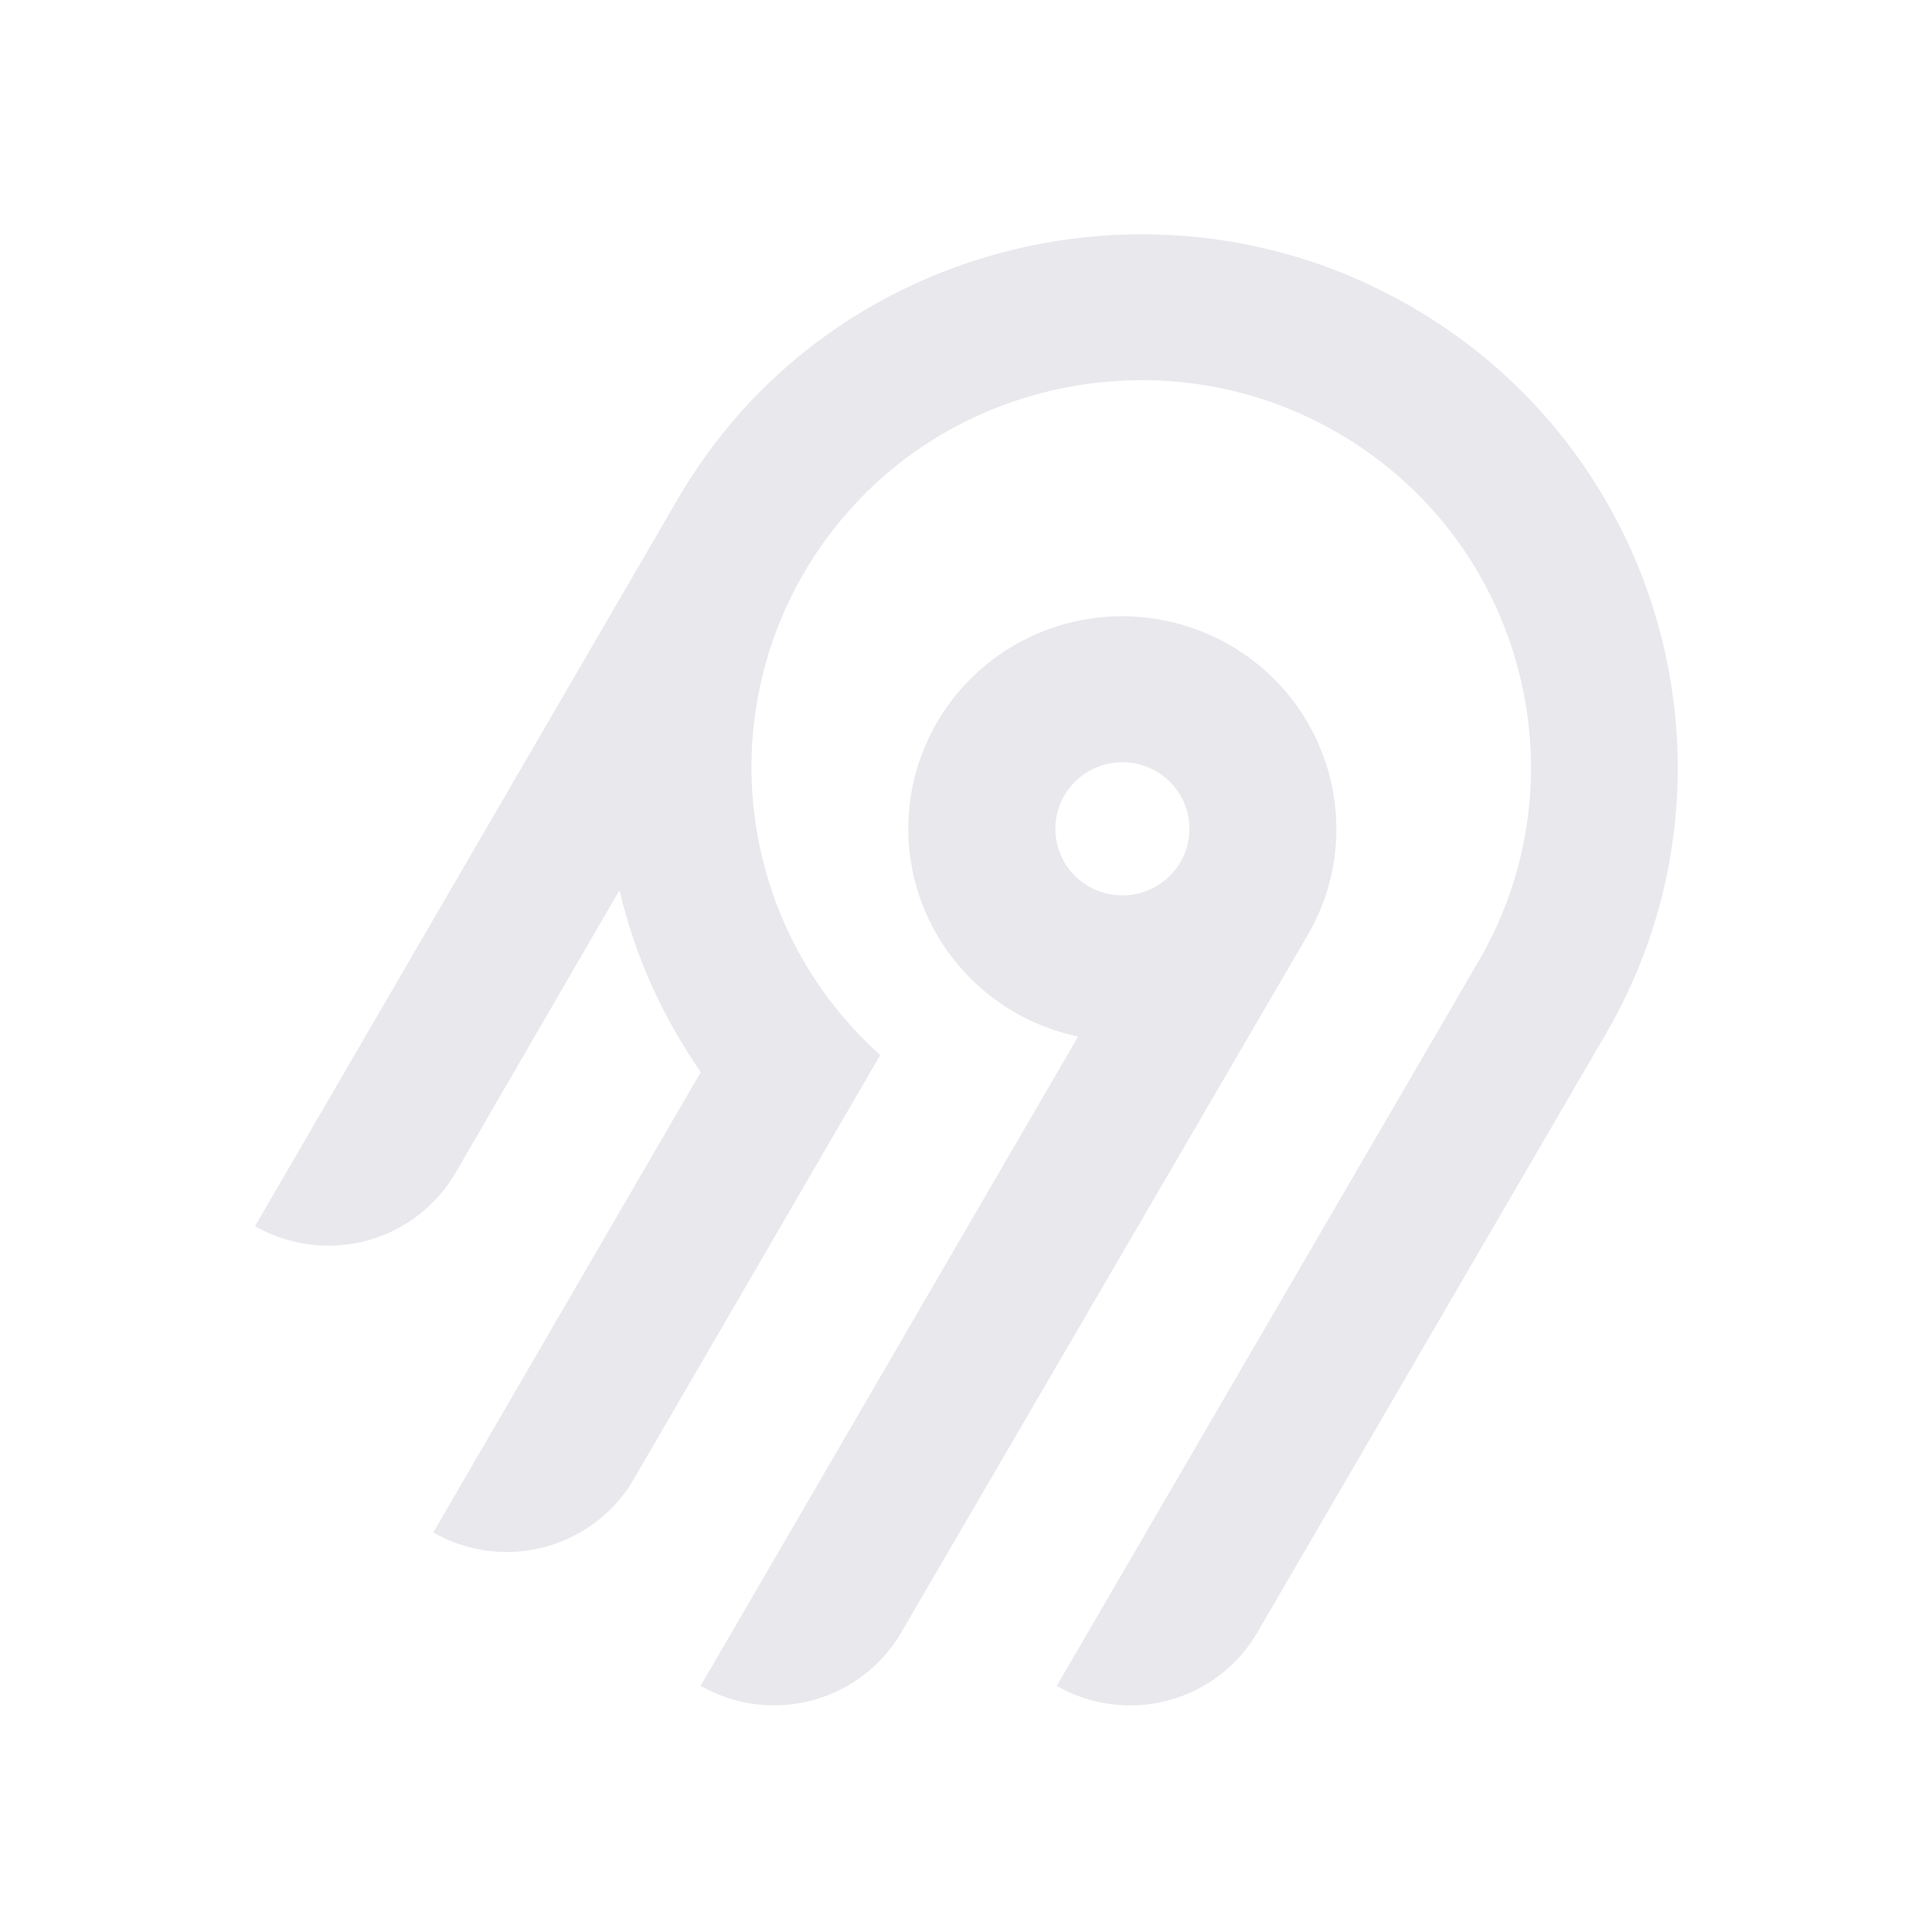
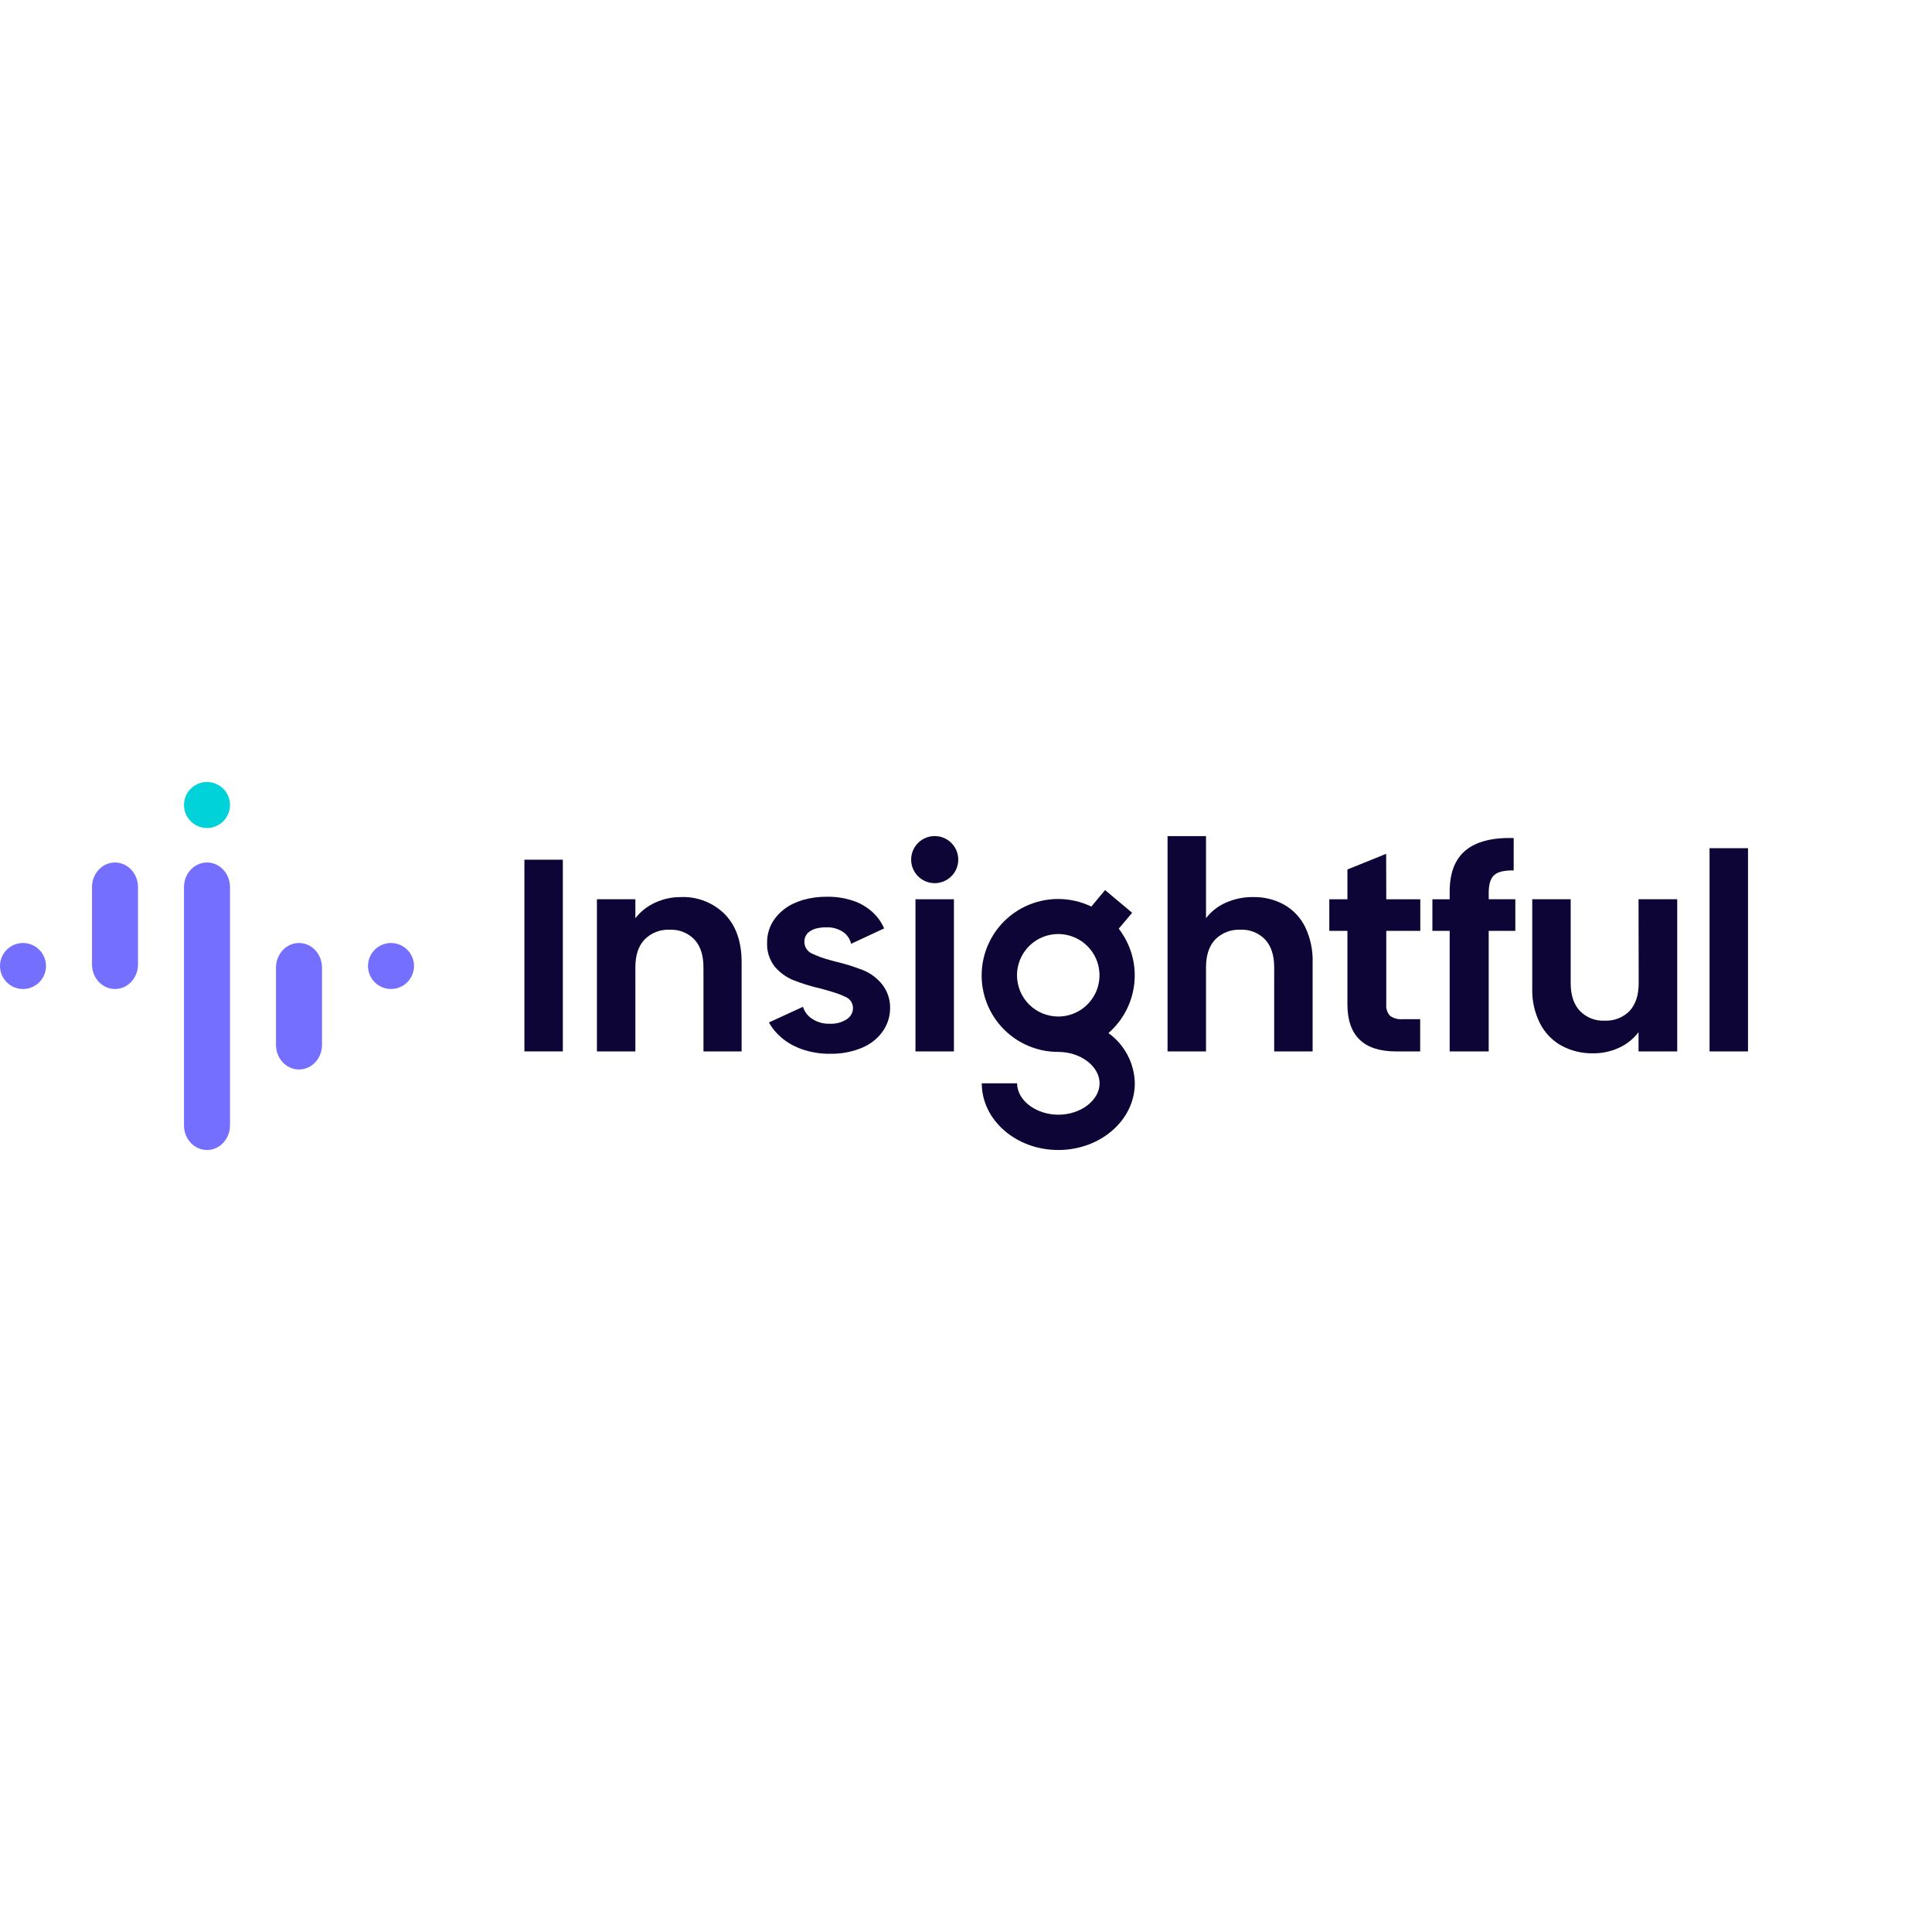
- <svg xmlns="http://www.w3.org/2000/svg" width="250" height="250" fill="none">
-   <path fill="#e8e8ed" fill-rule="evenodd" d="M95.775 53.416c20.364-22.88 54.087-29.592 81.811-16.385 36.836 17.549 50.274 62.252 30.219 96.734l-45.115 77.487a18.994 18.994 0 0 1-11.536 8.784 19.12 19.12 0 0 1-14.412-1.878l54.62-93.829c14.55-25.027 4.818-57.467-21.888-70.24-20.038-9.583-44.533-4.795-59.336 11.685a50.008 50.008 0 0 0-12.902 32.877 49.989 49.989 0 0 0 16.664 37.87l-31.887 54.875a18.917 18.917 0 0 1-4.885 5.534 19.041 19.041 0 0 1-6.647 3.255 19.13 19.13 0 0 1-7.395.482 19.087 19.087 0 0 1-7.018-2.365l34.617-59.575a68.424 68.424 0 0 1-10.524-23.544l-21.213 36.579a18.994 18.994 0 0 1-11.535 8.784A19.123 19.123 0 0 1 33 158.668l54.856-94.356a70.296 70.296 0 0 1 7.919-10.896Zm63.314 30.034c13.211 7.577 17.774 24.427 10.13 37.54l-52.603 90.251a18.997 18.997 0 0 1-11.536 8.784 19.122 19.122 0 0 1-14.412-1.878l48.843-84.024a27.778 27.778 0 0 1-10.825-4.847 27.545 27.545 0 0 1-7.783-8.907 27.344 27.344 0 0 1-3.307-11.326 27.293 27.293 0 0 1 1.776-11.66 27.454 27.454 0 0 1 6.533-9.846 27.703 27.703 0 0 1 10.087-6.222 27.858 27.858 0 0 1 23.097 2.135Zm-19.134 16.961a8.645 8.645 0 0 0-2.232 2.529h-.003a8.565 8.565 0 0 0 .632 9.556 8.68 8.68 0 0 0 4.097 2.915 8.738 8.738 0 0 0 5.036.163 8.692 8.692 0 0 0 4.279-2.642 8.59 8.59 0 0 0 2.079-4.558 8.563 8.563 0 0 0-.821-4.938 8.645 8.645 0 0 0-3.444-3.652 8.72 8.72 0 0 0-6.586-.86 8.7 8.7 0 0 0-3.037 1.487Z" clip-rule="evenodd" />
+ <svg xmlns="http://www.w3.org/2000/svg" width="250" height="250" viewBox="0 0 126 24" fill="none">
+   <path d="M60.959 6.598C61.807 6.598 62.495 5.911 62.495 5.062C62.495 4.214 61.807 3.526 60.959 3.526C60.111 3.526 59.423 4.214 59.423 5.062C59.423 5.911 60.111 6.598 60.959 6.598Z" fill="#0D0536" />
+   <path d="M36.707 5.068H34.2V17.569H36.707V5.068Z" fill="#0D0536" />
+   <path d="M44.417 7.505C43.83 7.499 43.25 7.624 42.717 7.871C42.216 8.102 41.777 8.448 41.437 8.882V7.647H38.93V17.571H41.437V12.088C41.437 11.301 41.637 10.696 42.037 10.273C42.249 10.057 42.505 9.889 42.788 9.779C43.07 9.669 43.372 9.62 43.675 9.635C43.974 9.62 44.272 9.669 44.551 9.779C44.829 9.889 45.081 10.057 45.289 10.273C45.681 10.696 45.878 11.301 45.878 12.088V17.571H48.366V11.75C48.366 10.414 48.001 9.372 47.271 8.624C46.898 8.25 46.453 7.958 45.961 7.766C45.47 7.573 44.944 7.484 44.417 7.505Z" fill="#0D0536" />
+   <path d="M58.05 14.741C58.052 15.29 57.881 15.827 57.561 16.274C57.228 16.738 56.772 17.1 56.245 17.32L56.2 17.342C55.543 17.609 54.839 17.739 54.131 17.724C53.498 17.733 52.868 17.629 52.272 17.417C52.161 17.379 52.053 17.335 51.947 17.285C51.344 17.025 50.817 16.616 50.416 16.096C50.317 15.964 50.227 15.826 50.147 15.682L52.369 14.66C52.457 14.953 52.638 15.209 52.885 15.389C53.242 15.65 53.676 15.783 54.117 15.765C54.512 15.785 54.902 15.681 55.234 15.467C55.272 15.441 55.308 15.412 55.341 15.381C55.433 15.301 55.505 15.203 55.555 15.092C55.605 14.982 55.63 14.862 55.629 14.741C55.63 14.584 55.583 14.431 55.495 14.302C55.407 14.172 55.282 14.072 55.137 14.014C54.962 13.929 54.782 13.855 54.599 13.791L54.381 13.718C54.22 13.667 54.042 13.616 53.843 13.56L53.574 13.484C52.955 13.344 52.347 13.159 51.756 12.93C51.285 12.74 50.867 12.439 50.537 12.053C50.179 11.602 49.998 11.036 50.029 10.461C50.024 9.921 50.19 9.394 50.502 8.954C50.847 8.476 51.318 8.103 51.863 7.878C52.024 7.808 52.188 7.747 52.355 7.695C52.874 7.547 53.411 7.476 53.951 7.483C54.53 7.476 55.107 7.567 55.656 7.752C56.067 7.889 56.448 8.102 56.781 8.379C57.163 8.693 57.464 9.094 57.66 9.549L55.508 10.552C55.442 10.265 55.28 10.009 55.048 9.826C54.709 9.58 54.296 9.457 53.878 9.479C53.655 9.475 53.432 9.502 53.216 9.557C53.078 9.595 52.947 9.654 52.826 9.732C52.71 9.806 52.615 9.909 52.55 10.031C52.486 10.154 52.455 10.29 52.46 10.428C52.459 10.591 52.507 10.75 52.596 10.885C52.686 11.021 52.814 11.127 52.963 11.19C53.327 11.363 53.706 11.502 54.096 11.604L54.521 11.72C55.125 11.862 55.718 12.048 56.296 12.274C56.764 12.467 57.178 12.771 57.502 13.162C57.866 13.606 58.061 14.166 58.05 14.741Z" fill="#0D0536" />
+   <path d="M62.212 7.647H59.705V17.571H62.212V7.647Z" fill="#0D0536" />
+   <path d="M83.739 7.996C83.125 7.661 82.435 7.492 81.735 7.504C81.119 7.495 80.507 7.62 79.944 7.87C79.435 8.093 78.991 8.441 78.653 8.881V3.528H76.145V17.57H78.653V12.088C78.653 11.3 78.854 10.694 79.252 10.272C79.466 10.056 79.722 9.888 80.005 9.778C80.287 9.668 80.59 9.619 80.893 9.635C81.192 9.619 81.491 9.668 81.77 9.778C82.048 9.888 82.3 10.056 82.507 10.272C82.9 10.694 83.099 11.3 83.099 12.088V17.57H85.606V11.749C85.628 10.953 85.459 10.164 85.114 9.446C84.812 8.836 84.333 8.331 83.739 7.996Z" fill="#0D0536" />
+   <path d="M90.401 4.684L87.875 5.706V7.648H86.694V9.708H87.875V14.491C87.875 16.543 88.931 17.57 91.044 17.571H92.62V15.468H91.458C91.171 15.493 90.885 15.414 90.651 15.245C90.563 15.147 90.496 15.032 90.454 14.907C90.412 14.782 90.397 14.649 90.409 14.518V9.708H92.628V7.648H90.409L90.401 4.684Z" fill="#0D0536" />
+   <path d="M97.089 7.236C97.089 6.673 97.207 6.286 97.447 6.071C97.686 5.856 98.108 5.756 98.719 5.767V3.653C97.32 3.617 96.275 3.886 95.582 4.46C94.89 5.033 94.544 5.93 94.544 7.15V7.65H93.417V9.71H94.544V17.571H97.089V9.708H98.826V7.647H97.089V7.236Z" fill="#0D0536" />
+   <path d="M106.871 13.111C106.871 13.899 106.672 14.504 106.28 14.929C106.069 15.145 105.814 15.313 105.533 15.422C105.252 15.532 104.951 15.58 104.649 15.564C104.351 15.58 104.052 15.531 103.774 15.421C103.495 15.312 103.244 15.144 103.036 14.929C102.636 14.504 102.436 13.898 102.436 13.111V7.647H99.929V13.469C99.907 14.261 100.082 15.045 100.44 15.752C100.753 16.364 101.242 16.869 101.844 17.202C102.477 17.539 103.187 17.709 103.904 17.695C104.489 17.7 105.067 17.575 105.596 17.329C106.094 17.1 106.529 16.753 106.861 16.317V17.571H109.384V7.647H106.861L106.871 13.111Z" fill="#0D0536" />
+   <path d="M114 4.317H111.493V17.571H114V4.317Z" fill="#0D0536" />
+   <path d="M74.004 12.605C74.003 11.505 73.636 10.437 72.96 9.568L73.834 8.53L72.07 7.048L71.174 8.124C70.498 7.798 69.758 7.629 69.008 7.629C68.258 7.629 67.518 7.798 66.842 8.124C66.167 8.449 65.573 8.923 65.106 9.51C64.639 10.096 64.31 10.781 64.144 11.512C63.978 12.243 63.979 13.003 64.147 13.734C64.315 14.464 64.646 15.148 65.115 15.733C65.584 16.319 66.178 16.791 66.855 17.115C67.531 17.438 68.272 17.605 69.022 17.603C70.477 17.603 71.712 18.542 71.712 19.65C71.712 20.759 70.48 21.698 69.022 21.698C67.564 21.698 66.332 20.761 66.332 19.65H64.029C64.029 22.05 66.267 24 69.019 24C71.771 24 74.009 22.05 74.009 19.65C73.997 19.008 73.835 18.378 73.537 17.809C73.238 17.241 72.811 16.749 72.29 16.374C72.829 15.905 73.261 15.326 73.557 14.676C73.853 14.026 74.005 13.32 74.004 12.605ZM66.326 12.605C66.326 12.073 66.484 11.553 66.78 11.111C67.075 10.668 67.496 10.324 67.987 10.12C68.478 9.917 69.019 9.863 69.541 9.967C70.063 10.071 70.542 10.327 70.918 10.703C71.295 11.079 71.551 11.559 71.655 12.081C71.758 12.602 71.705 13.143 71.502 13.635C71.298 14.126 70.953 14.546 70.511 14.842C70.069 15.138 69.548 15.295 69.016 15.295C68.303 15.295 67.619 15.012 67.114 14.508C66.61 14.003 66.326 13.319 66.326 12.605Z" fill="#0D0536" />
+   <path d="M12 6.851C12 5.967 12.672 5.25 13.5 5.25C14.328 5.25 15 5.967 15 6.851V22.399C15 23.283 14.328 24 13.5 24C12.672 24 12 23.283 12 22.399V6.851Z" fill="#746FFF" />
+   <path d="M18 12.104C18 11.218 18.672 10.5 19.5 10.5C20.328 10.5 21 11.218 21 12.104V17.146C21 18.032 20.328 18.75 19.5 18.75C18.672 18.75 18 18.032 18 17.146V12.104Z" fill="#746FFF" />
+   <path d="M6 6.854C6 5.968 6.672 5.25 7.5 5.25C8.328 5.25 9 5.968 9 6.854V11.896C9 12.782 8.328 13.5 7.5 13.5C6.672 13.5 6 12.782 6 11.896V6.854Z" fill="#746FFF" />
+   <path d="M0 12C0 11.172 0.672 10.5 1.5 10.5C2.328 10.5 3 11.172 3 12C3 12.828 2.328 13.5 1.5 13.5C0.672 13.5 0 12.828 0 12Z" fill="#746FFF" />
+   <path d="M24 12C24 11.172 24.672 10.5 25.5 10.5C26.328 10.5 27 11.172 27 12C27 12.828 26.328 13.5 25.5 13.5C24.672 13.5 24 12.828 24 12Z" fill="#746FFF" />
+   <path d="M12 1.5C12 0.672 12.672 0 13.5 0C14.328 0 15 0.672 15 1.5C15 2.328 14.328 3 13.5 3C12.672 3 12 2.328 12 1.5Z" fill="#00D2DA" />
</svg>
